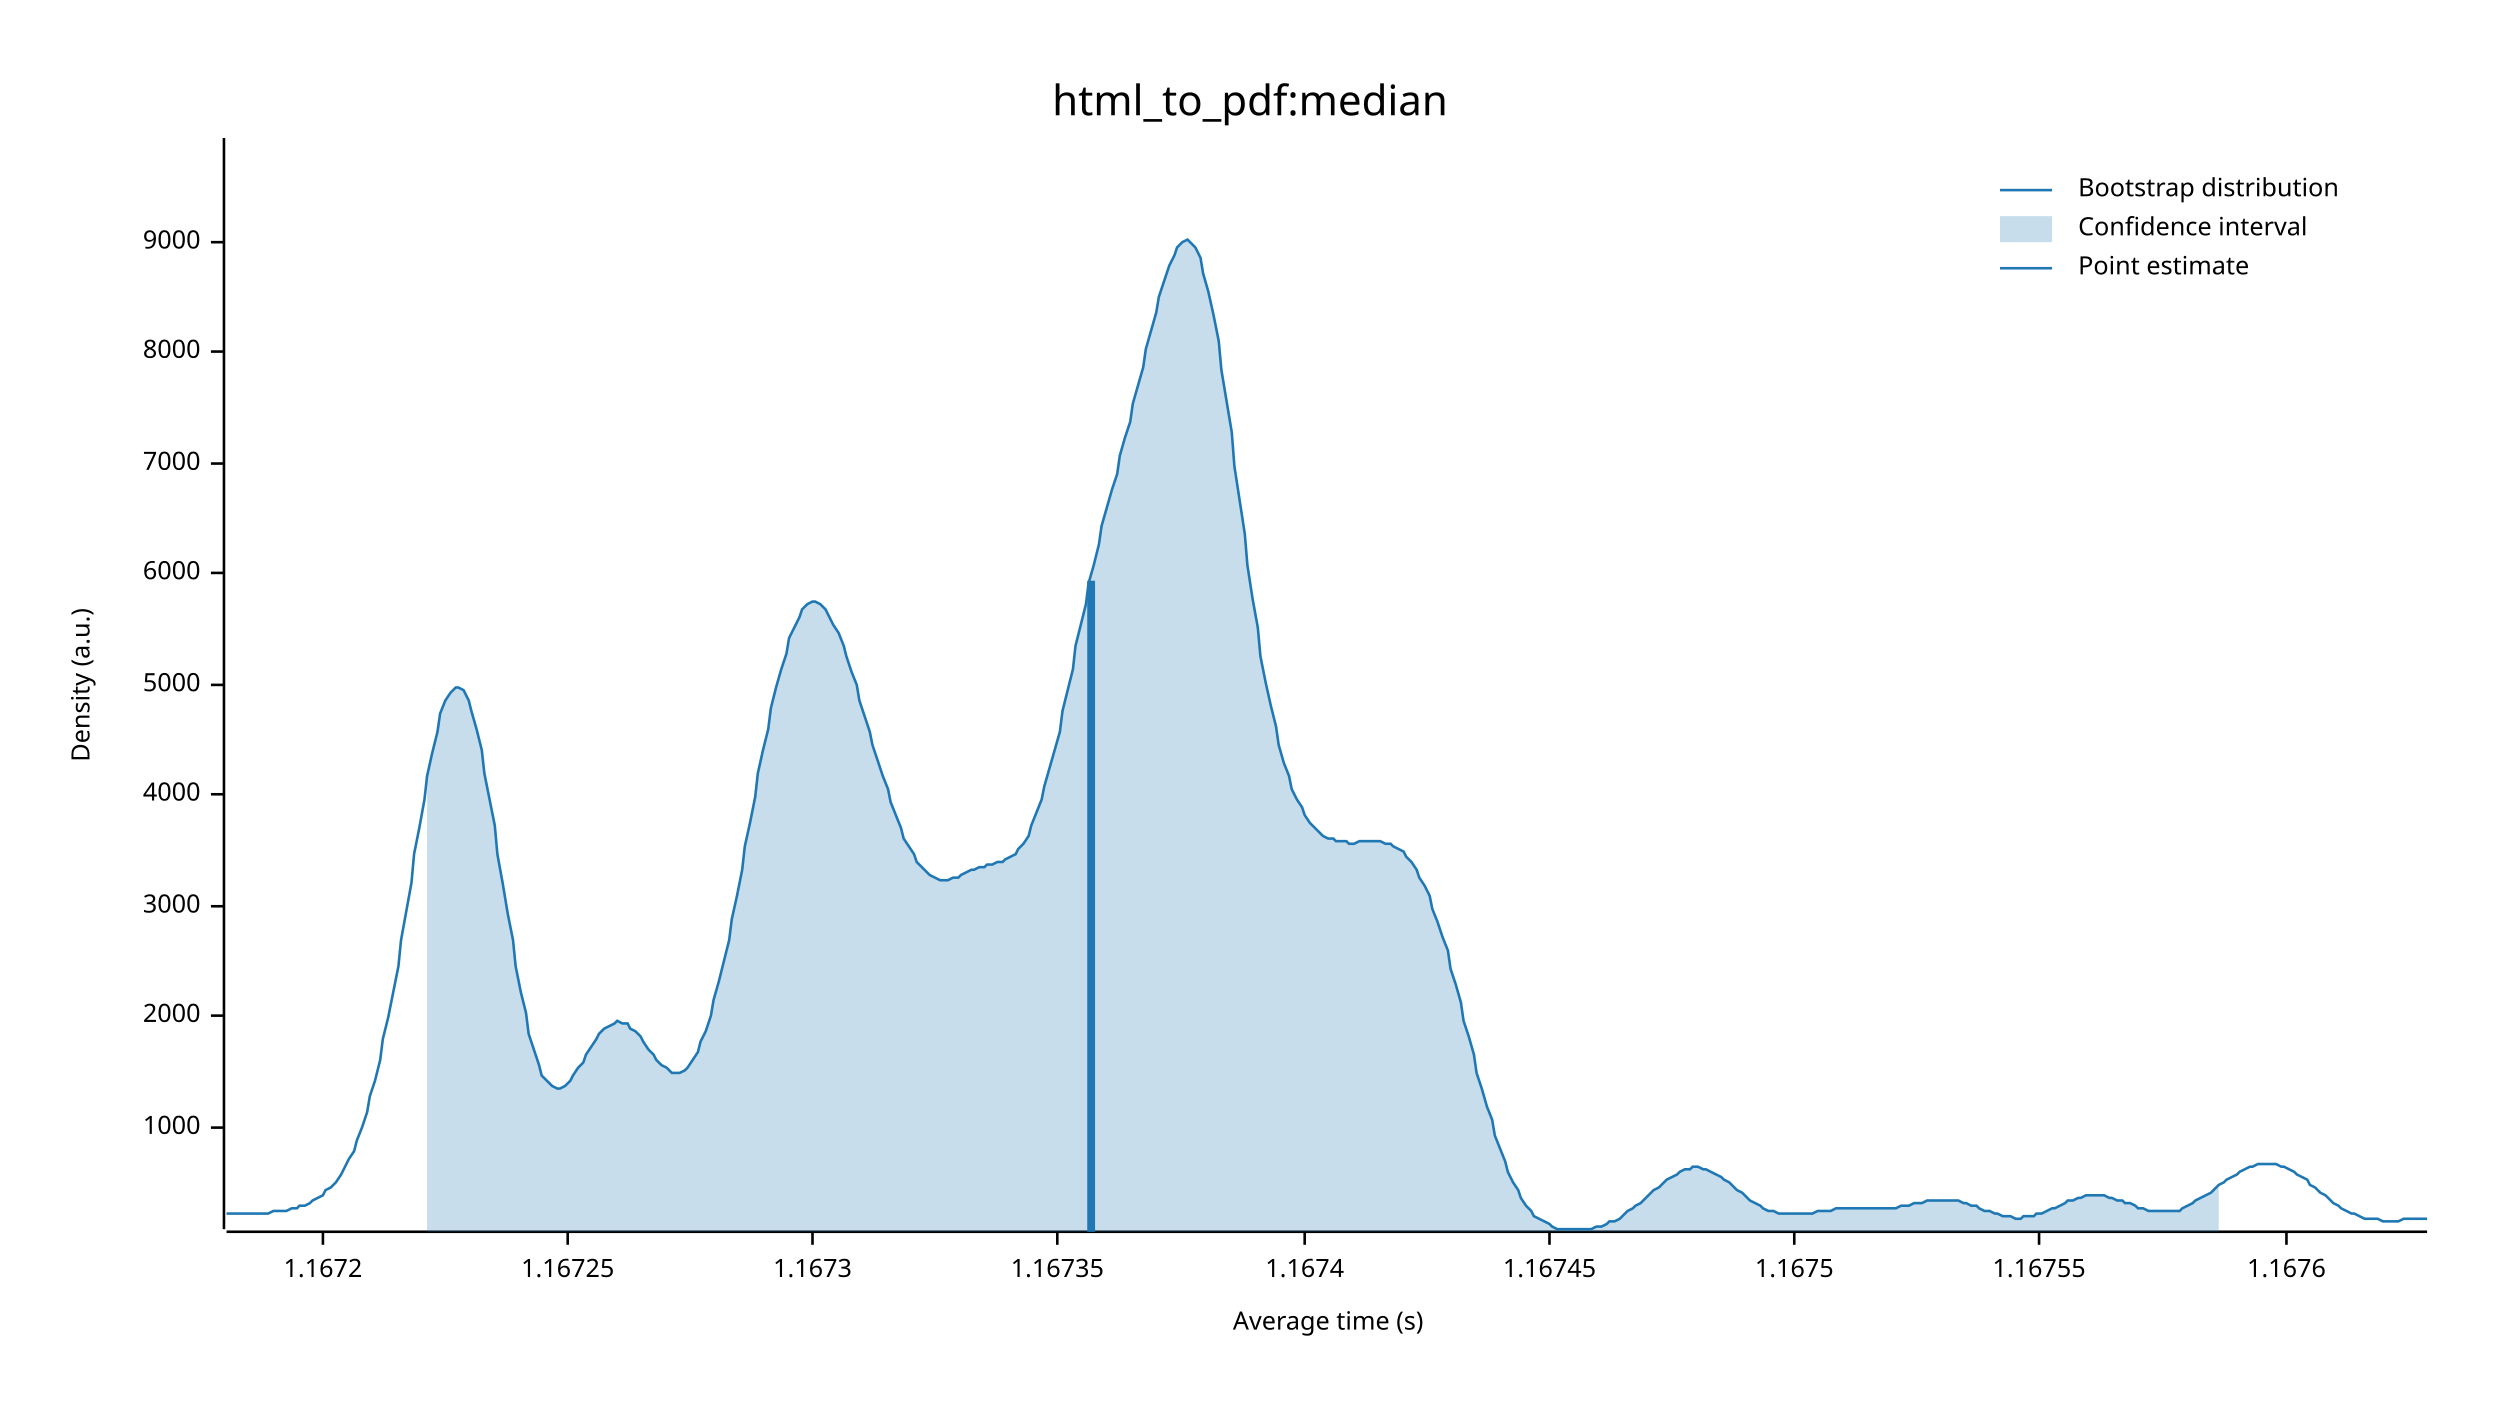
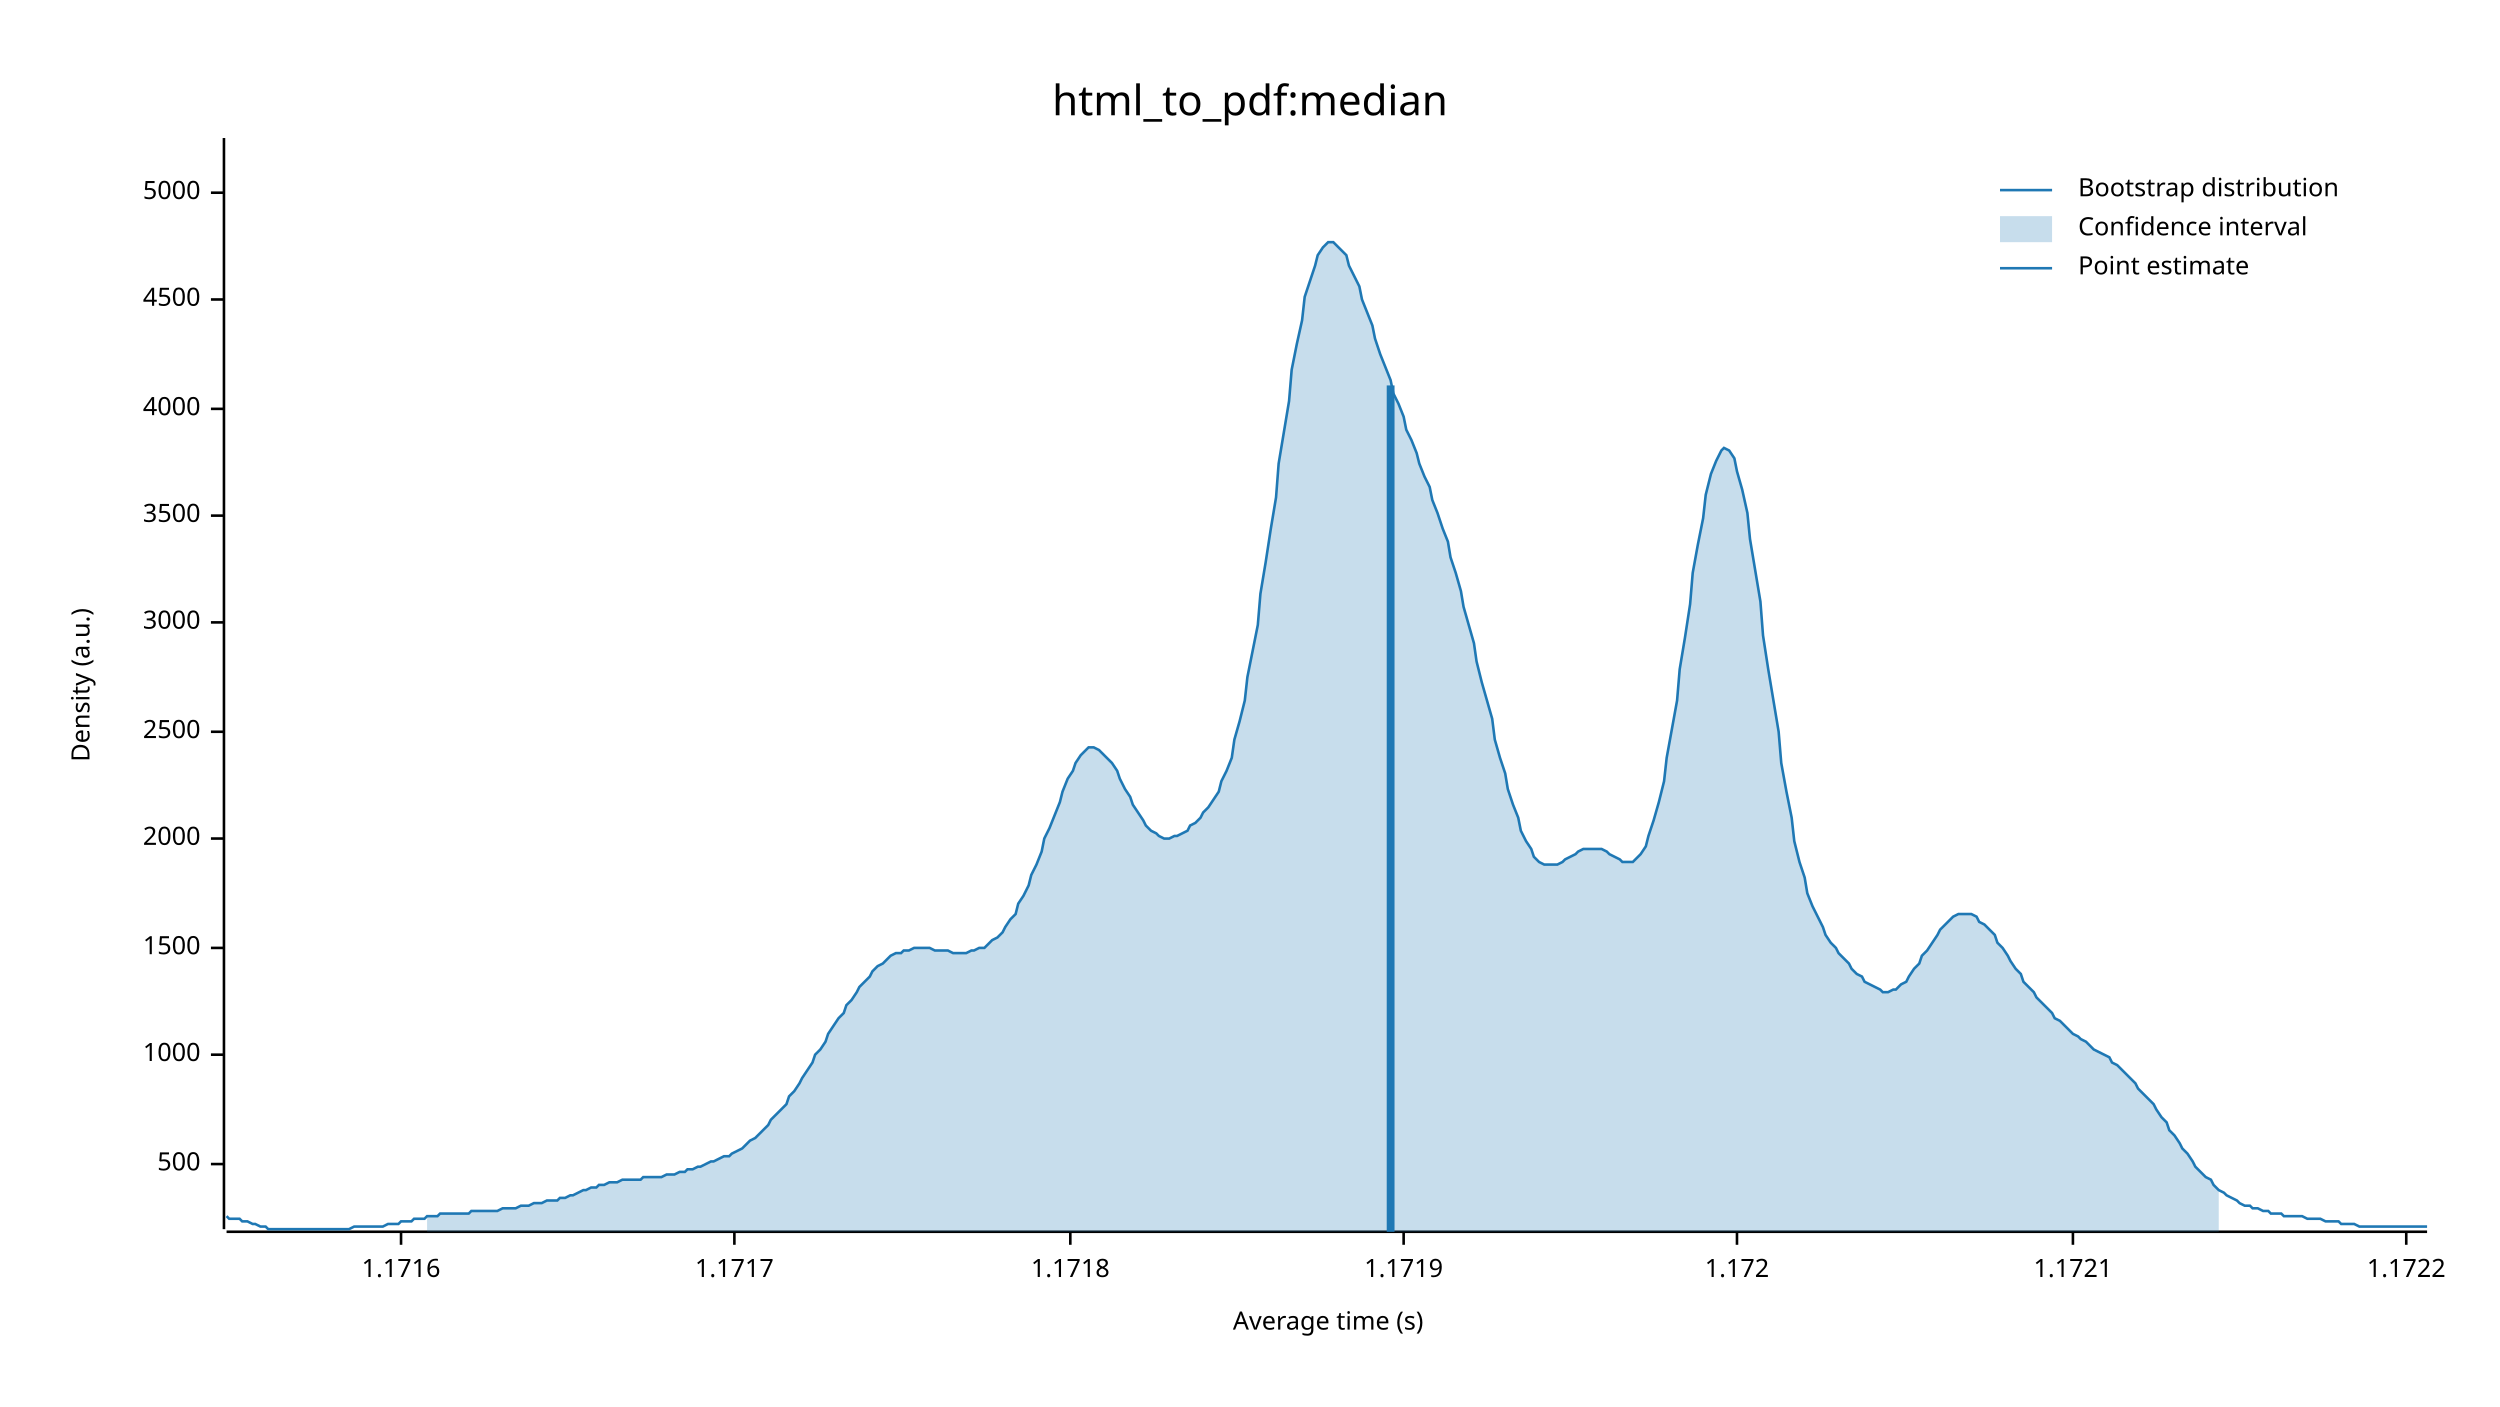
<svg xmlns="http://www.w3.org/2000/svg" width="960" height="540" viewBox="0 0 960 540">
  <text x="480" y="32" dy="0.76em" text-anchor="middle" font-family="sans-serif" font-size="16.129" opacity="1" fill="#000000">
html_to_pdf:median
</text>
  <text x="27" y="263" dy="0.76em" text-anchor="middle" font-family="sans-serif" font-size="9.677" opacity="1" fill="#000000" transform="rotate(270, 27, 263)">
Density (a.u.)
</text>
  <text x="510" y="513" dy="-0.5ex" text-anchor="middle" font-family="sans-serif" font-size="9.677" opacity="1" fill="#000000">
Average time (s)
</text>
  <polyline fill="none" opacity="1" stroke="#000000" stroke-width="1" points="86,53 86,472 " />
-   <text x="77" y="433" dy="0.5ex" text-anchor="end" font-family="sans-serif" font-size="9.677" opacity="1" fill="#000000">
+   <text x="77" y="447" dy="0.5ex" text-anchor="end" font-family="sans-serif" font-size="9.677" opacity="1" fill="#000000">
+ 500
+ </text>
+   <polyline fill="none" opacity="1" stroke="#000000" stroke-width="1" points="81,447 86,447 " />
+   <text x="77" y="405" dy="0.5ex" text-anchor="end" font-family="sans-serif" font-size="9.677" opacity="1" fill="#000000">
1000
</text>
-   <polyline fill="none" opacity="1" stroke="#000000" stroke-width="1" points="81,433 86,433 " />
-   <text x="77" y="390" dy="0.5ex" text-anchor="end" font-family="sans-serif" font-size="9.677" opacity="1" fill="#000000">
+   <polyline fill="none" opacity="1" stroke="#000000" stroke-width="1" points="81,405 86,405 " />
+   <text x="77" y="364" dy="0.5ex" text-anchor="end" font-family="sans-serif" font-size="9.677" opacity="1" fill="#000000">
+ 1500
+ </text>
+   <polyline fill="none" opacity="1" stroke="#000000" stroke-width="1" points="81,364 86,364 " />
+   <text x="77" y="322" dy="0.5ex" text-anchor="end" font-family="sans-serif" font-size="9.677" opacity="1" fill="#000000">
2000
</text>
-   <polyline fill="none" opacity="1" stroke="#000000" stroke-width="1" points="81,390 86,390 " />
-   <text x="77" y="348" dy="0.5ex" text-anchor="end" font-family="sans-serif" font-size="9.677" opacity="1" fill="#000000">
+   <polyline fill="none" opacity="1" stroke="#000000" stroke-width="1" points="81,322 86,322 " />
+   <text x="77" y="281" dy="0.5ex" text-anchor="end" font-family="sans-serif" font-size="9.677" opacity="1" fill="#000000">
+ 2500
+ </text>
+   <polyline fill="none" opacity="1" stroke="#000000" stroke-width="1" points="81,281 86,281 " />
+   <text x="77" y="239" dy="0.5ex" text-anchor="end" font-family="sans-serif" font-size="9.677" opacity="1" fill="#000000">
3000
</text>
-   <polyline fill="none" opacity="1" stroke="#000000" stroke-width="1" points="81,348 86,348 " />
-   <text x="77" y="305" dy="0.5ex" text-anchor="end" font-family="sans-serif" font-size="9.677" opacity="1" fill="#000000">
+   <polyline fill="none" opacity="1" stroke="#000000" stroke-width="1" points="81,239 86,239 " />
+   <text x="77" y="198" dy="0.5ex" text-anchor="end" font-family="sans-serif" font-size="9.677" opacity="1" fill="#000000">
+ 3500
+ </text>
+   <polyline fill="none" opacity="1" stroke="#000000" stroke-width="1" points="81,198 86,198 " />
+   <text x="77" y="157" dy="0.5ex" text-anchor="end" font-family="sans-serif" font-size="9.677" opacity="1" fill="#000000">
4000
</text>
-   <polyline fill="none" opacity="1" stroke="#000000" stroke-width="1" points="81,305 86,305 " />
-   <text x="77" y="263" dy="0.5ex" text-anchor="end" font-family="sans-serif" font-size="9.677" opacity="1" fill="#000000">
+   <polyline fill="none" opacity="1" stroke="#000000" stroke-width="1" points="81,157 86,157 " />
+   <text x="77" y="115" dy="0.5ex" text-anchor="end" font-family="sans-serif" font-size="9.677" opacity="1" fill="#000000">
+ 4500
+ </text>
+   <polyline fill="none" opacity="1" stroke="#000000" stroke-width="1" points="81,115 86,115 " />
+   <text x="77" y="74" dy="0.5ex" text-anchor="end" font-family="sans-serif" font-size="9.677" opacity="1" fill="#000000">
5000
</text>
-   <polyline fill="none" opacity="1" stroke="#000000" stroke-width="1" points="81,263 86,263 " />
-   <text x="77" y="220" dy="0.5ex" text-anchor="end" font-family="sans-serif" font-size="9.677" opacity="1" fill="#000000">
- 6000
+   <polyline fill="none" opacity="1" stroke="#000000" stroke-width="1" points="81,74 86,74 " />
+   <polyline fill="none" opacity="1" stroke="#000000" stroke-width="1" points="87,473 932,473 " />
+   <text x="154" y="483" dy="0.76em" text-anchor="middle" font-family="sans-serif" font-size="9.677" opacity="1" fill="#000000">
+ 1.1716
</text>
-   <polyline fill="none" opacity="1" stroke="#000000" stroke-width="1" points="81,220 86,220 " />
-   <text x="77" y="178" dy="0.5ex" text-anchor="end" font-family="sans-serif" font-size="9.677" opacity="1" fill="#000000">
- 7000
+   <polyline fill="none" opacity="1" stroke="#000000" stroke-width="1" points="154,473 154,478 " />
+   <text x="282" y="483" dy="0.76em" text-anchor="middle" font-family="sans-serif" font-size="9.677" opacity="1" fill="#000000">
+ 1.1717
</text>
-   <polyline fill="none" opacity="1" stroke="#000000" stroke-width="1" points="81,178 86,178 " />
-   <text x="77" y="135" dy="0.5ex" text-anchor="end" font-family="sans-serif" font-size="9.677" opacity="1" fill="#000000">
- 8000
+   <polyline fill="none" opacity="1" stroke="#000000" stroke-width="1" points="282,473 282,478 " />
+   <text x="411" y="483" dy="0.76em" text-anchor="middle" font-family="sans-serif" font-size="9.677" opacity="1" fill="#000000">
+ 1.1718
</text>
-   <polyline fill="none" opacity="1" stroke="#000000" stroke-width="1" points="81,135 86,135 " />
-   <text x="77" y="93" dy="0.5ex" text-anchor="end" font-family="sans-serif" font-size="9.677" opacity="1" fill="#000000">
- 9000
+   <polyline fill="none" opacity="1" stroke="#000000" stroke-width="1" points="411,473 411,478 " />
+   <text x="539" y="483" dy="0.76em" text-anchor="middle" font-family="sans-serif" font-size="9.677" opacity="1" fill="#000000">
+ 1.1719
</text>
-   <polyline fill="none" opacity="1" stroke="#000000" stroke-width="1" points="81,93 86,93 " />
-   <polyline fill="none" opacity="1" stroke="#000000" stroke-width="1" points="87,473 932,473 " />
-   <text x="124" y="483" dy="0.76em" text-anchor="middle" font-family="sans-serif" font-size="9.677" opacity="1" fill="#000000">
- 1.1672
+   <polyline fill="none" opacity="1" stroke="#000000" stroke-width="1" points="539,473 539,478 " />
+   <text x="667" y="483" dy="0.76em" text-anchor="middle" font-family="sans-serif" font-size="9.677" opacity="1" fill="#000000">
+ 1.172
</text>
-   <polyline fill="none" opacity="1" stroke="#000000" stroke-width="1" points="124,473 124,478 " />
-   <text x="218" y="483" dy="0.76em" text-anchor="middle" font-family="sans-serif" font-size="9.677" opacity="1" fill="#000000">
- 1.16725
+   <polyline fill="none" opacity="1" stroke="#000000" stroke-width="1" points="667,473 667,478 " />
+   <text x="796" y="483" dy="0.76em" text-anchor="middle" font-family="sans-serif" font-size="9.677" opacity="1" fill="#000000">
+ 1.1721
</text>
-   <polyline fill="none" opacity="1" stroke="#000000" stroke-width="1" points="218,473 218,478 " />
-   <text x="312" y="483" dy="0.76em" text-anchor="middle" font-family="sans-serif" font-size="9.677" opacity="1" fill="#000000">
- 1.1673
+   <polyline fill="none" opacity="1" stroke="#000000" stroke-width="1" points="796,473 796,478 " />
+   <text x="924" y="483" dy="0.76em" text-anchor="middle" font-family="sans-serif" font-size="9.677" opacity="1" fill="#000000">
+ 1.1722
</text>
-   <polyline fill="none" opacity="1" stroke="#000000" stroke-width="1" points="312,473 312,478 " />
-   <text x="406" y="483" dy="0.76em" text-anchor="middle" font-family="sans-serif" font-size="9.677" opacity="1" fill="#000000">
- 1.16735
- </text>
-   <polyline fill="none" opacity="1" stroke="#000000" stroke-width="1" points="406,473 406,478 " />
-   <text x="501" y="483" dy="0.76em" text-anchor="middle" font-family="sans-serif" font-size="9.677" opacity="1" fill="#000000">
- 1.1674
- </text>
-   <polyline fill="none" opacity="1" stroke="#000000" stroke-width="1" points="501,473 501,478 " />
-   <text x="595" y="483" dy="0.76em" text-anchor="middle" font-family="sans-serif" font-size="9.677" opacity="1" fill="#000000">
- 1.16745
- </text>
-   <polyline fill="none" opacity="1" stroke="#000000" stroke-width="1" points="595,473 595,478 " />
-   <text x="689" y="483" dy="0.76em" text-anchor="middle" font-family="sans-serif" font-size="9.677" opacity="1" fill="#000000">
- 1.1675
- </text>
-   <polyline fill="none" opacity="1" stroke="#000000" stroke-width="1" points="689,473 689,478 " />
-   <text x="783" y="483" dy="0.76em" text-anchor="middle" font-family="sans-serif" font-size="9.677" opacity="1" fill="#000000">
- 1.16755
- </text>
-   <polyline fill="none" opacity="1" stroke="#000000" stroke-width="1" points="783,473 783,478 " />
-   <text x="878" y="483" dy="0.76em" text-anchor="middle" font-family="sans-serif" font-size="9.677" opacity="1" fill="#000000">
- 1.1676
- </text>
-   <polyline fill="none" opacity="1" stroke="#000000" stroke-width="1" points="878,473 878,478 " />
-   <polyline fill="none" opacity="1" stroke="#1F78B4" stroke-width="1" points="87,466 88,466 90,466 92,466 93,466 95,466 97,466 98,466 100,466 102,466 103,466 105,465 107,465 109,465 110,465 112,464 114,464 115,463 117,463 119,462 120,461 122,460 124,459 125,457 127,456 129,454 131,451 132,449 134,445 136,442 137,438 139,433 141,427 142,421 144,415 146,407 147,399 149,391 151,381 153,371 154,361 156,350 158,339 159,328 161,318 163,307 164,298 166,289 168,281 169,274 171,269 173,266 175,264 176,264 178,265 180,269 181,273 183,280 185,288 186,297 188,307 190,317 191,328 193,339 195,351 197,361 198,371 200,381 202,389 203,397 205,403 207,409 208,413 210,415 212,417 214,418 215,418 217,417 219,415 220,413 222,410 224,408 225,405 227,402 229,399 230,397 232,395 234,394 236,393 237,392 239,393 241,393 242,395 244,396 246,398 247,400 249,403 251,405 252,407 254,409 256,410 258,412 259,412 261,412 263,411 264,410 266,407 268,404 269,400 271,396 273,390 274,384 276,377 278,369 280,361 281,353 283,344 285,334 286,325 288,316 290,306 291,297 293,288 295,280 296,272 298,264 300,257 302,251 303,245 305,241 307,237 308,234 310,232 312,231 313,231 315,232 317,234 318,236 320,240 322,243 324,248 325,252 327,258 329,263 330,269 332,275 334,281 335,286 337,292 339,298 341,303 342,308 344,313 346,318 347,322 349,325 351,328 352,331 354,333 356,335 357,336 359,337 361,338 363,338 364,338 366,337 368,337 369,336 371,335 373,334 374,334 376,333 378,333 379,332 381,332 383,331 385,331 386,330 388,329 390,328 391,326 393,324 395,321 396,317 398,312 400,307 401,302 403,295 405,288 407,281 408,273 410,265 412,257 413,248 415,240 417,232 418,224 420,217 422,209 423,202 425,195 427,188 429,182 430,175 432,168 434,162 435,155 437,148 439,141 440,134 442,127 444,120 445,114 447,108 449,102 451,98 452,95 454,93 456,92 457,93 459,95 461,99 462,105 464,112 466,121 468,131 469,142 471,154 473,166 474,179 476,192 478,205 479,217 481,230 483,241 484,252 486,262 488,271 490,279 491,286 493,293 495,298 496,303 498,307 500,310 501,313 503,316 505,318 506,319 508,321 510,322 512,322 513,323 515,323 517,323 518,324 520,324 522,323 523,323 525,323 527,323 528,323 530,323 532,324 534,324 535,325 537,326 539,327 540,329 542,331 544,334 545,337 547,340 549,344 550,349 552,354 554,360 556,365 557,372 559,378 561,385 562,392 564,398 566,405 567,412 569,418 571,425 573,430 574,436 576,441 578,446 579,450 581,454 583,457 584,460 586,463 588,465 589,467 591,468 593,469 595,470 596,471 598,472 600,472 601,472 603,472 605,472 606,472 608,472 610,472 611,472 613,471 615,471 617,470 618,469 620,469 622,468 623,467 625,465 627,464 628,463 630,462 632,460 633,459 635,457 637,456 639,454 640,453 642,452 644,451 645,450 647,449 649,449 650,448 652,448 654,449 655,449 657,450 659,451 661,452 662,453 664,454 666,456 667,457 669,458 671,460 672,461 674,462 676,463 677,464 679,465 681,465 683,466 684,466 686,466 688,466 689,466 691,466 693,466 694,466 696,466 698,465 700,465 701,465 703,465 705,464 706,464 708,464 710,464 711,464 713,464 715,464 716,464 718,464 720,464 722,464 723,464 725,464 727,464 728,464 730,463 732,463 733,463 735,462 737,462 738,462 740,461 742,461 744,461 745,461 747,461 749,461 750,461 752,461 754,462 755,462 757,463 759,463 760,464 762,465 764,465 766,466 767,466 769,467 771,467 772,467 774,468 776,468 777,467 779,467 781,467 782,466 784,466 786,465 788,464 789,464 791,463 793,462 794,461 796,461 798,460 799,460 801,459 803,459 804,459 806,459 808,459 810,460 811,460 813,461 815,461 816,462 818,462 820,463 821,464 823,464 825,465 827,465 828,465 830,465 832,465 833,465 835,465 837,465 838,464 840,463 842,462 843,461 845,460 847,459 849,458 850,457 852,455 854,454 855,453 857,452 859,451 860,450 862,449 864,448 865,448 867,447 869,447 871,447 872,447 874,447 876,448 877,448 879,449 881,450 882,451 884,452 886,453 887,455 889,456 891,458 893,459 894,460 896,462 898,463 899,464 901,465 903,466 904,466 906,467 908,468 909,468 911,468 913,468 915,469 916,469 918,469 920,469 921,469 923,468 925,468 926,468 928,468 930,468 932,468 " />
-   <polygon opacity="0.25" fill="#1F78B4" points="164,298 166,289 168,281 169,274 171,269 173,266 175,264 176,264 178,265 180,269 181,273 183,280 185,288 186,297 188,307 190,317 191,328 193,339 195,351 197,361 198,371 200,381 202,389 203,397 205,403 207,409 208,413 210,415 212,417 214,418 215,418 217,417 219,415 220,413 222,410 224,408 225,405 227,402 229,399 230,397 232,395 234,394 236,393 237,392 239,393 241,393 242,395 244,396 246,398 247,400 249,403 251,405 252,407 254,409 256,410 258,412 259,412 261,412 263,411 264,410 266,407 268,404 269,400 271,396 273,390 274,384 276,377 278,369 280,361 281,353 283,344 285,334 286,325 288,316 290,306 291,297 293,288 295,280 296,272 298,264 300,257 302,251 303,245 305,241 307,237 308,234 310,232 312,231 313,231 315,232 317,234 318,236 320,240 322,243 324,248 325,252 327,258 329,263 330,269 332,275 334,281 335,286 337,292 339,298 341,303 342,308 344,313 346,318 347,322 349,325 351,328 352,331 354,333 356,335 357,336 359,337 361,338 363,338 364,338 366,337 368,337 369,336 371,335 373,334 374,334 376,333 378,333 379,332 381,332 383,331 385,331 386,330 388,329 390,328 391,326 393,324 395,321 396,317 398,312 400,307 401,302 403,295 405,288 407,281 408,273 410,265 412,257 413,248 415,240 417,232 418,224 420,217 422,209 423,202 425,195 427,188 429,182 430,175 432,168 434,162 435,155 437,148 439,141 440,134 442,127 444,120 445,114 447,108 449,102 451,98 452,95 454,93 456,92 457,93 459,95 461,99 462,105 464,112 466,121 468,131 469,142 471,154 473,166 474,179 476,192 478,205 479,217 481,230 483,241 484,252 486,262 488,271 490,279 491,286 493,293 495,298 496,303 498,307 500,310 501,313 503,316 505,318 506,319 508,321 510,322 512,322 513,323 515,323 517,323 518,324 520,324 522,323 523,323 525,323 527,323 528,323 530,323 532,324 534,324 535,325 537,326 539,327 540,329 542,331 544,334 545,337 547,340 549,344 550,349 552,354 554,360 556,365 557,372 559,378 561,385 562,392 564,398 566,405 567,412 569,418 571,425 573,430 574,436 576,441 578,446 579,450 581,454 583,457 584,460 586,463 588,465 589,467 591,468 593,469 595,470 596,471 598,472 600,472 601,472 603,472 605,472 606,472 608,472 610,472 611,472 613,471 615,471 617,470 618,469 620,469 622,468 623,467 625,465 627,464 628,463 630,462 632,460 633,459 635,457 637,456 639,454 640,453 642,452 644,451 645,450 647,449 649,449 650,448 652,448 654,449 655,449 657,450 659,451 661,452 662,453 664,454 666,456 667,457 669,458 671,460 672,461 674,462 676,463 677,464 679,465 681,465 683,466 684,466 686,466 688,466 689,466 691,466 693,466 694,466 696,466 698,465 700,465 701,465 703,465 705,464 706,464 708,464 710,464 711,464 713,464 715,464 716,464 718,464 720,464 722,464 723,464 725,464 727,464 728,464 730,463 732,463 733,463 735,462 737,462 738,462 740,461 742,461 744,461 745,461 747,461 749,461 750,461 752,461 754,462 755,462 757,463 759,463 760,464 762,465 764,465 766,466 767,466 769,467 771,467 772,467 774,468 776,468 777,467 779,467 781,467 782,466 784,466 786,465 788,464 789,464 791,463 793,462 794,461 796,461 798,460 799,460 801,459 803,459 804,459 806,459 808,459 810,460 811,460 813,461 815,461 816,462 818,462 820,463 821,464 823,464 825,465 827,465 828,465 830,465 832,465 833,465 835,465 837,465 838,464 840,463 842,462 843,461 845,460 847,459 849,458 850,457 852,455 852,473 164,473 " />
-   <polyline fill="none" opacity="1" stroke="#1F78B4" stroke-width="3" points="419,473 419,223 " />
+   <polyline fill="none" opacity="1" stroke="#000000" stroke-width="1" points="924,473 924,478 " />
+   <polyline fill="none" opacity="1" stroke="#1F78B4" stroke-width="1" points="87,467 88,468 90,468 92,468 93,469 95,469 97,470 98,470 100,471 102,471 103,472 105,472 107,472 109,472 110,472 112,472 114,472 115,472 117,472 119,472 120,472 122,472 124,472 125,472 127,472 129,472 131,472 132,472 134,472 136,471 137,471 139,471 141,471 142,471 144,471 146,471 147,471 149,470 151,470 153,470 154,469 156,469 158,469 159,468 161,468 163,468 164,467 166,467 168,467 169,466 171,466 173,466 175,466 176,466 178,466 180,466 181,465 183,465 185,465 186,465 188,465 190,465 191,465 193,464 195,464 197,464 198,464 200,463 202,463 203,463 205,462 207,462 208,462 210,461 212,461 214,461 215,460 217,460 219,459 220,459 222,458 224,457 225,457 227,456 229,456 230,455 232,455 234,454 236,454 237,454 239,453 241,453 242,453 244,453 246,453 247,452 249,452 251,452 252,452 254,452 256,451 258,451 259,451 261,450 263,450 264,449 266,449 268,448 269,448 271,447 273,446 274,446 276,445 278,444 280,444 281,443 283,442 285,441 286,440 288,438 290,437 291,436 293,434 295,432 296,430 298,428 300,426 302,424 303,421 305,419 307,416 308,414 310,411 312,408 313,405 315,403 317,400 318,397 320,394 322,391 324,389 325,386 327,384 329,381 330,379 332,377 334,375 335,373 337,371 339,370 341,368 342,367 344,366 346,366 347,365 349,365 351,364 352,364 354,364 356,364 357,364 359,365 361,365 363,365 364,365 366,366 368,366 369,366 371,366 373,365 374,365 376,364 378,364 379,363 381,361 383,360 385,358 386,356 388,353 390,351 391,347 393,344 395,340 396,336 398,332 400,327 401,322 403,318 405,313 407,308 408,304 410,299 412,296 413,293 415,290 417,288 418,287 420,287 422,288 423,289 425,291 427,293 429,296 430,299 432,303 434,306 435,309 437,312 439,315 440,317 442,319 444,320 445,321 447,322 449,322 451,321 452,321 454,320 456,319 457,317 459,316 461,314 462,312 464,310 466,307 468,304 469,300 471,296 473,291 474,284 476,277 478,269 479,260 481,250 483,240 484,228 486,216 488,203 490,191 491,178 493,166 495,154 496,142 498,132 500,123 501,114 503,108 505,102 506,98 508,95 510,93 512,93 513,94 515,96 517,98 518,102 520,106 522,110 523,115 525,120 527,125 528,130 530,136 532,141 534,146 535,151 537,155 539,160 540,165 542,169 544,174 545,178 547,183 549,187 550,192 552,197 554,203 556,208 557,214 559,220 561,227 562,233 564,240 566,247 567,254 569,262 571,269 573,276 574,284 576,291 578,297 579,303 581,309 583,314 584,319 586,323 588,326 589,329 591,331 593,332 595,332 596,332 598,332 600,331 601,330 603,329 605,328 606,327 608,326 610,326 611,326 613,326 615,326 617,327 618,328 620,329 622,330 623,331 625,331 627,331 628,330 630,328 632,325 633,321 635,315 637,308 639,300 640,291 642,280 644,269 645,257 647,245 649,232 650,220 652,209 654,199 655,190 657,182 659,177 661,173 662,172 664,173 666,176 667,181 669,188 671,197 672,207 674,219 676,231 677,244 679,257 681,269 683,281 684,293 686,304 688,314 689,323 691,331 693,337 694,343 696,348 698,352 700,356 701,359 703,362 705,364 706,366 708,368 710,370 711,372 713,374 715,375 716,377 718,378 720,379 722,380 723,381 725,381 727,380 728,380 730,378 732,377 733,375 735,372 737,370 738,367 740,365 742,362 744,359 745,357 747,355 749,353 750,352 752,351 754,351 755,351 757,351 759,352 760,354 762,355 764,357 766,359 767,362 769,364 771,367 772,369 774,372 776,374 777,377 779,379 781,381 782,383 784,385 786,387 788,389 789,391 791,392 793,394 794,395 796,397 798,398 799,399 801,400 803,402 804,403 806,404 808,405 810,406 811,408 813,409 815,411 816,412 818,414 820,416 821,418 823,420 825,422 827,424 828,426 830,429 832,431 833,434 835,436 837,439 838,441 840,443 842,446 843,448 845,450 847,452 849,453 850,455 852,457 854,458 855,459 857,460 859,461 860,462 862,463 864,463 865,464 867,464 869,465 871,465 872,466 874,466 876,466 877,467 879,467 881,467 882,467 884,467 886,468 887,468 889,468 891,468 893,469 894,469 896,469 898,469 899,470 901,470 903,470 904,470 906,471 908,471 909,471 911,471 913,471 915,471 916,471 918,471 920,471 921,471 923,471 925,471 926,471 928,471 930,471 932,471 " />
+   <polygon opacity="0.25" fill="#1F78B4" points="164,467 166,467 168,467 169,466 171,466 173,466 175,466 176,466 178,466 180,466 181,465 183,465 185,465 186,465 188,465 190,465 191,465 193,464 195,464 197,464 198,464 200,463 202,463 203,463 205,462 207,462 208,462 210,461 212,461 214,461 215,460 217,460 219,459 220,459 222,458 224,457 225,457 227,456 229,456 230,455 232,455 234,454 236,454 237,454 239,453 241,453 242,453 244,453 246,453 247,452 249,452 251,452 252,452 254,452 256,451 258,451 259,451 261,450 263,450 264,449 266,449 268,448 269,448 271,447 273,446 274,446 276,445 278,444 280,444 281,443 283,442 285,441 286,440 288,438 290,437 291,436 293,434 295,432 296,430 298,428 300,426 302,424 303,421 305,419 307,416 308,414 310,411 312,408 313,405 315,403 317,400 318,397 320,394 322,391 324,389 325,386 327,384 329,381 330,379 332,377 334,375 335,373 337,371 339,370 341,368 342,367 344,366 346,366 347,365 349,365 351,364 352,364 354,364 356,364 357,364 359,365 361,365 363,365 364,365 366,366 368,366 369,366 371,366 373,365 374,365 376,364 378,364 379,363 381,361 383,360 385,358 386,356 388,353 390,351 391,347 393,344 395,340 396,336 398,332 400,327 401,322 403,318 405,313 407,308 408,304 410,299 412,296 413,293 415,290 417,288 418,287 420,287 422,288 423,289 425,291 427,293 429,296 430,299 432,303 434,306 435,309 437,312 439,315 440,317 442,319 444,320 445,321 447,322 449,322 451,321 452,321 454,320 456,319 457,317 459,316 461,314 462,312 464,310 466,307 468,304 469,300 471,296 473,291 474,284 476,277 478,269 479,260 481,250 483,240 484,228 486,216 488,203 490,191 491,178 493,166 495,154 496,142 498,132 500,123 501,114 503,108 505,102 506,98 508,95 510,93 512,93 513,94 515,96 517,98 518,102 520,106 522,110 523,115 525,120 527,125 528,130 530,136 532,141 534,146 535,151 537,155 539,160 540,165 542,169 544,174 545,178 547,183 549,187 550,192 552,197 554,203 556,208 557,214 559,220 561,227 562,233 564,240 566,247 567,254 569,262 571,269 573,276 574,284 576,291 578,297 579,303 581,309 583,314 584,319 586,323 588,326 589,329 591,331 593,332 595,332 596,332 598,332 600,331 601,330 603,329 605,328 606,327 608,326 610,326 611,326 613,326 615,326 617,327 618,328 620,329 622,330 623,331 625,331 627,331 628,330 630,328 632,325 633,321 635,315 637,308 639,300 640,291 642,280 644,269 645,257 647,245 649,232 650,220 652,209 654,199 655,190 657,182 659,177 661,173 662,172 664,173 666,176 667,181 669,188 671,197 672,207 674,219 676,231 677,244 679,257 681,269 683,281 684,293 686,304 688,314 689,323 691,331 693,337 694,343 696,348 698,352 700,356 701,359 703,362 705,364 706,366 708,368 710,370 711,372 713,374 715,375 716,377 718,378 720,379 722,380 723,381 725,381 727,380 728,380 730,378 732,377 733,375 735,372 737,370 738,367 740,365 742,362 744,359 745,357 747,355 749,353 750,352 752,351 754,351 755,351 757,351 759,352 760,354 762,355 764,357 766,359 767,362 769,364 771,367 772,369 774,372 776,374 777,377 779,379 781,381 782,383 784,385 786,387 788,389 789,391 791,392 793,394 794,395 796,397 798,398 799,399 801,400 803,402 804,403 806,404 808,405 810,406 811,408 813,409 815,411 816,412 818,414 820,416 821,418 823,420 825,422 827,424 828,426 830,429 832,431 833,434 835,436 837,439 838,441 840,443 842,446 843,448 845,450 847,452 849,453 850,455 852,457 852,473 164,473 " />
+   <polyline fill="none" opacity="1" stroke="#1F78B4" stroke-width="3" points="534,473 534,148 " />
  <text x="798" y="68" dy="0.76em" text-anchor="start" font-family="sans-serif" font-size="9.677" opacity="1" fill="#000000">
Bootstrap distribution
</text>
  <text x="798" y="83" dy="0.76em" text-anchor="start" font-family="sans-serif" font-size="9.677" opacity="1" fill="#000000">
Confidence interval
</text>
  <text x="798" y="98" dy="0.76em" text-anchor="start" font-family="sans-serif" font-size="9.677" opacity="1" fill="#000000">
Point estimate
</text>
  <polyline fill="none" opacity="1" stroke="#1F78B4" stroke-width="1" points="768,73 788,73 " />
  <rect x="768" y="83" width="20" height="10" opacity="0.25" fill="#1F78B4" stroke="none" />
  <polyline fill="none" opacity="1" stroke="#1F78B4" stroke-width="1" points="768,103 788,103 " />
</svg>
